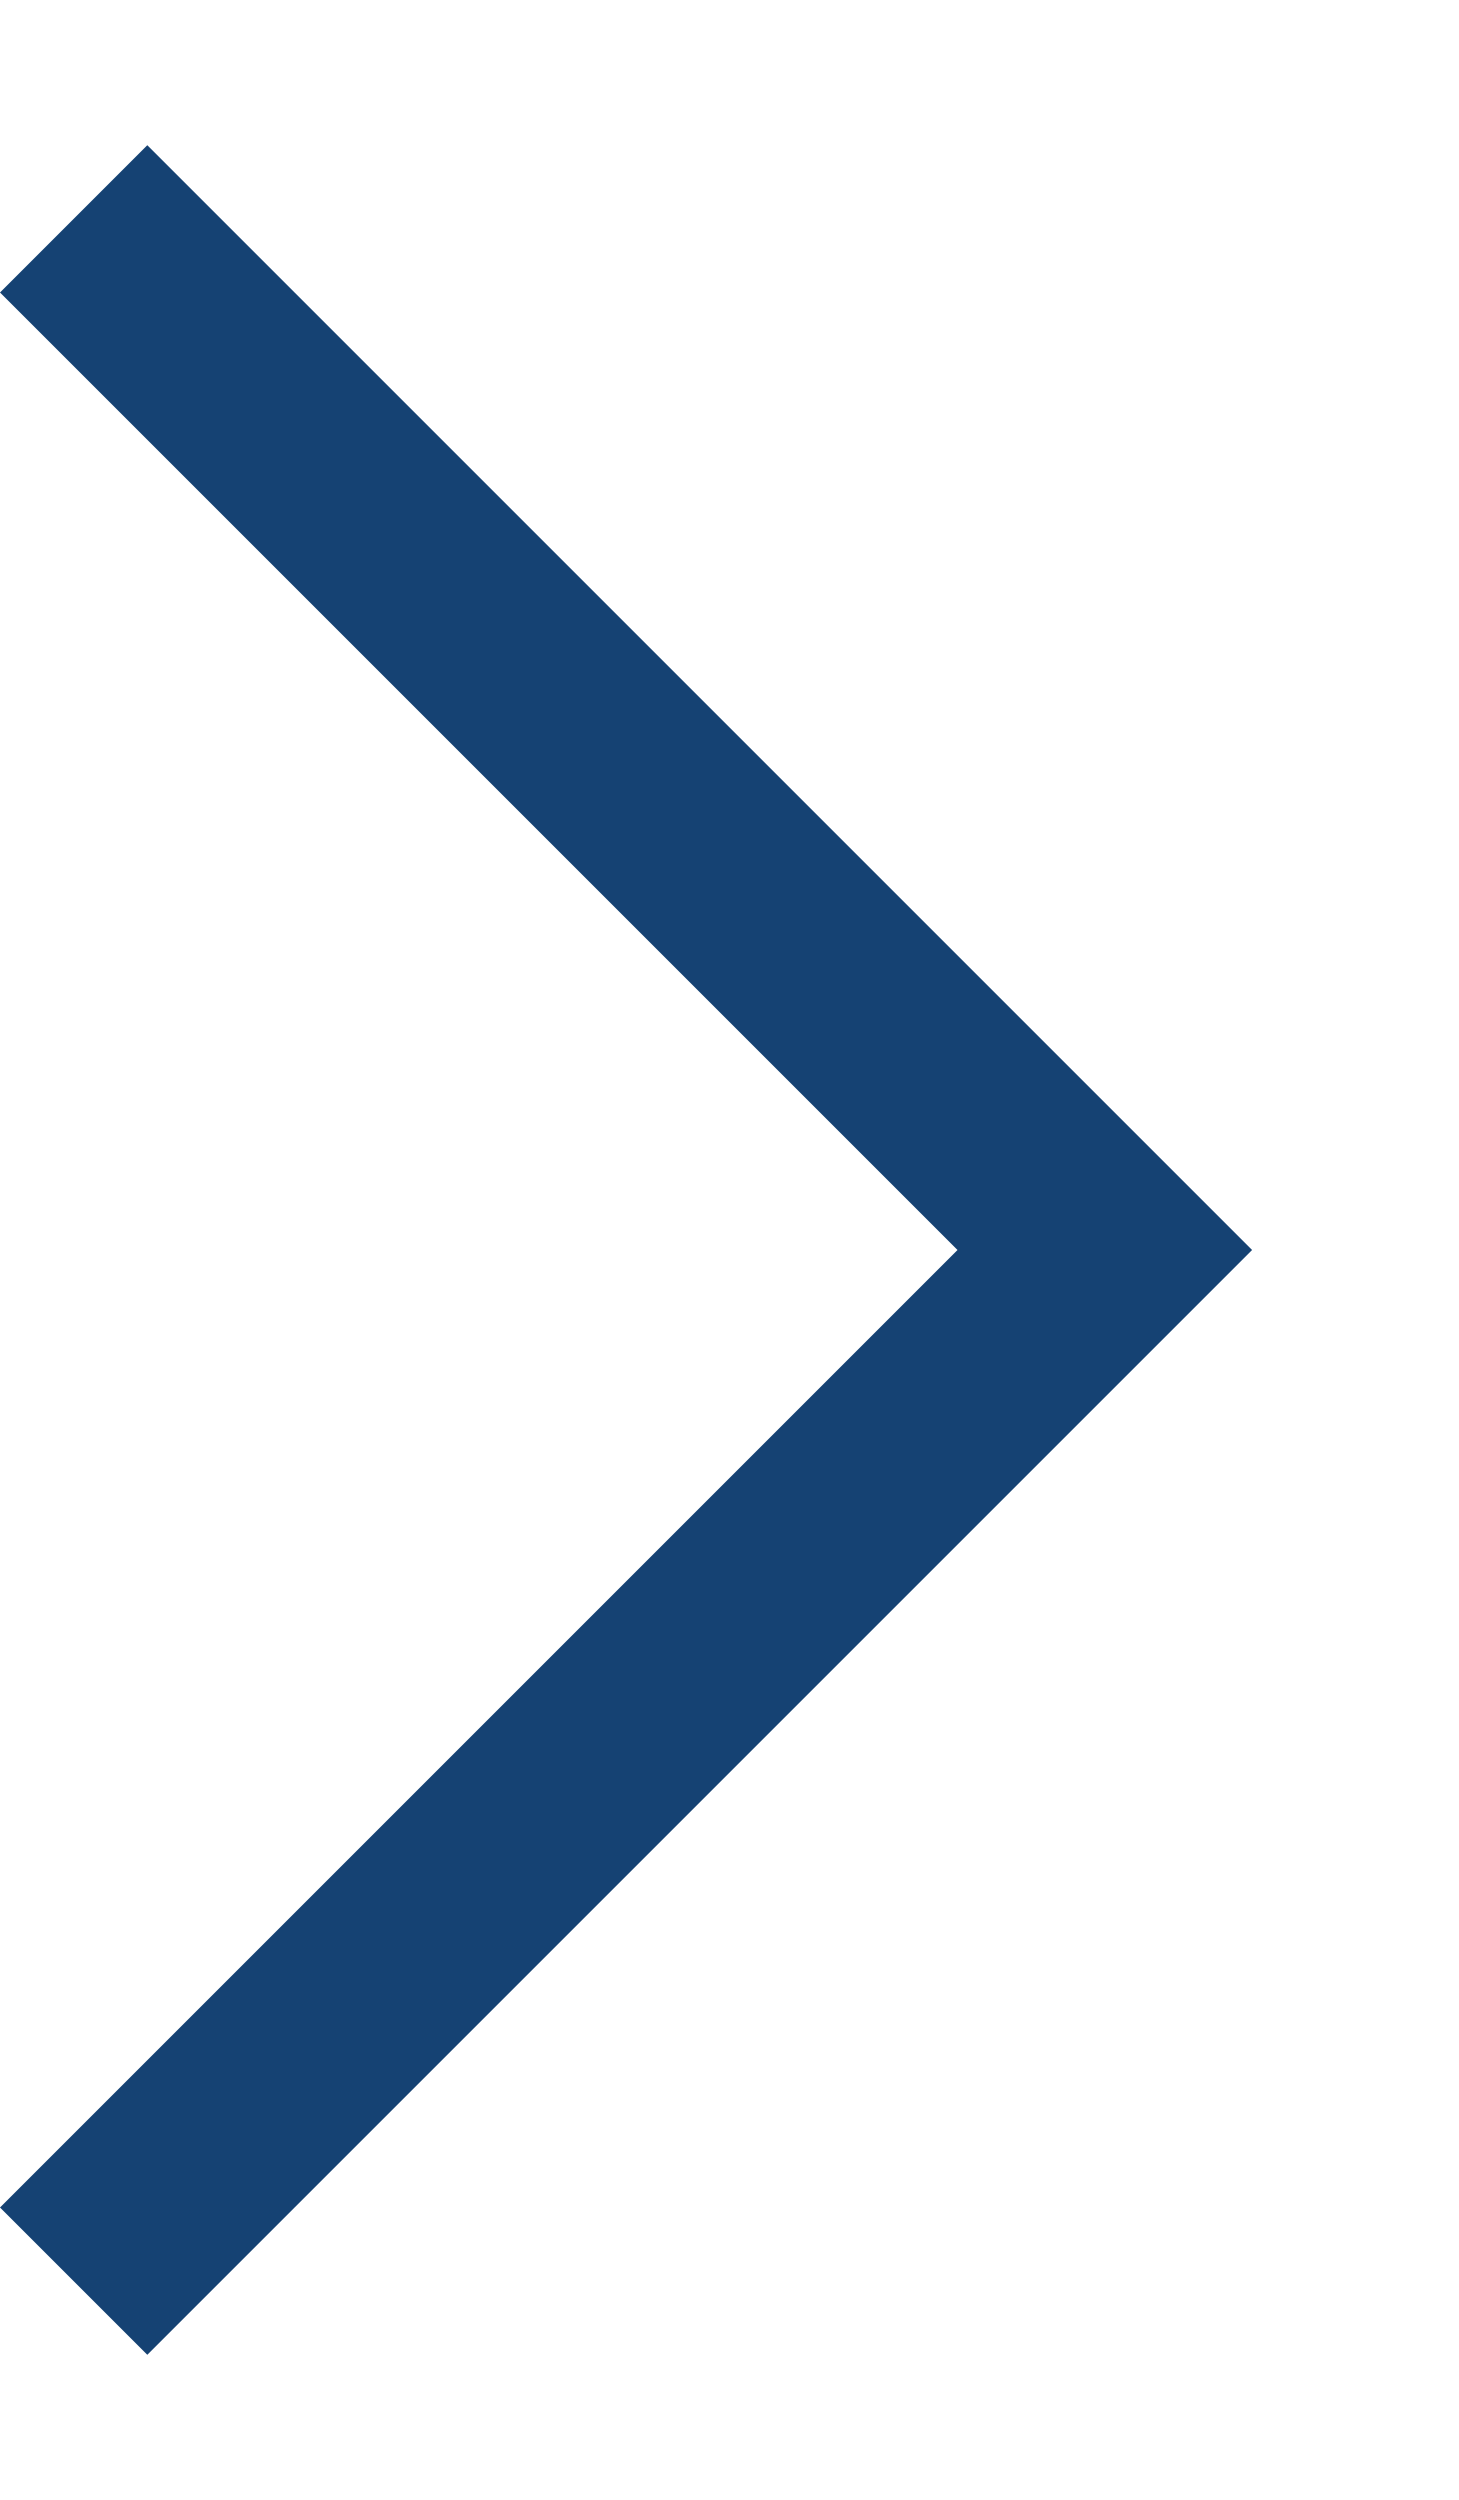
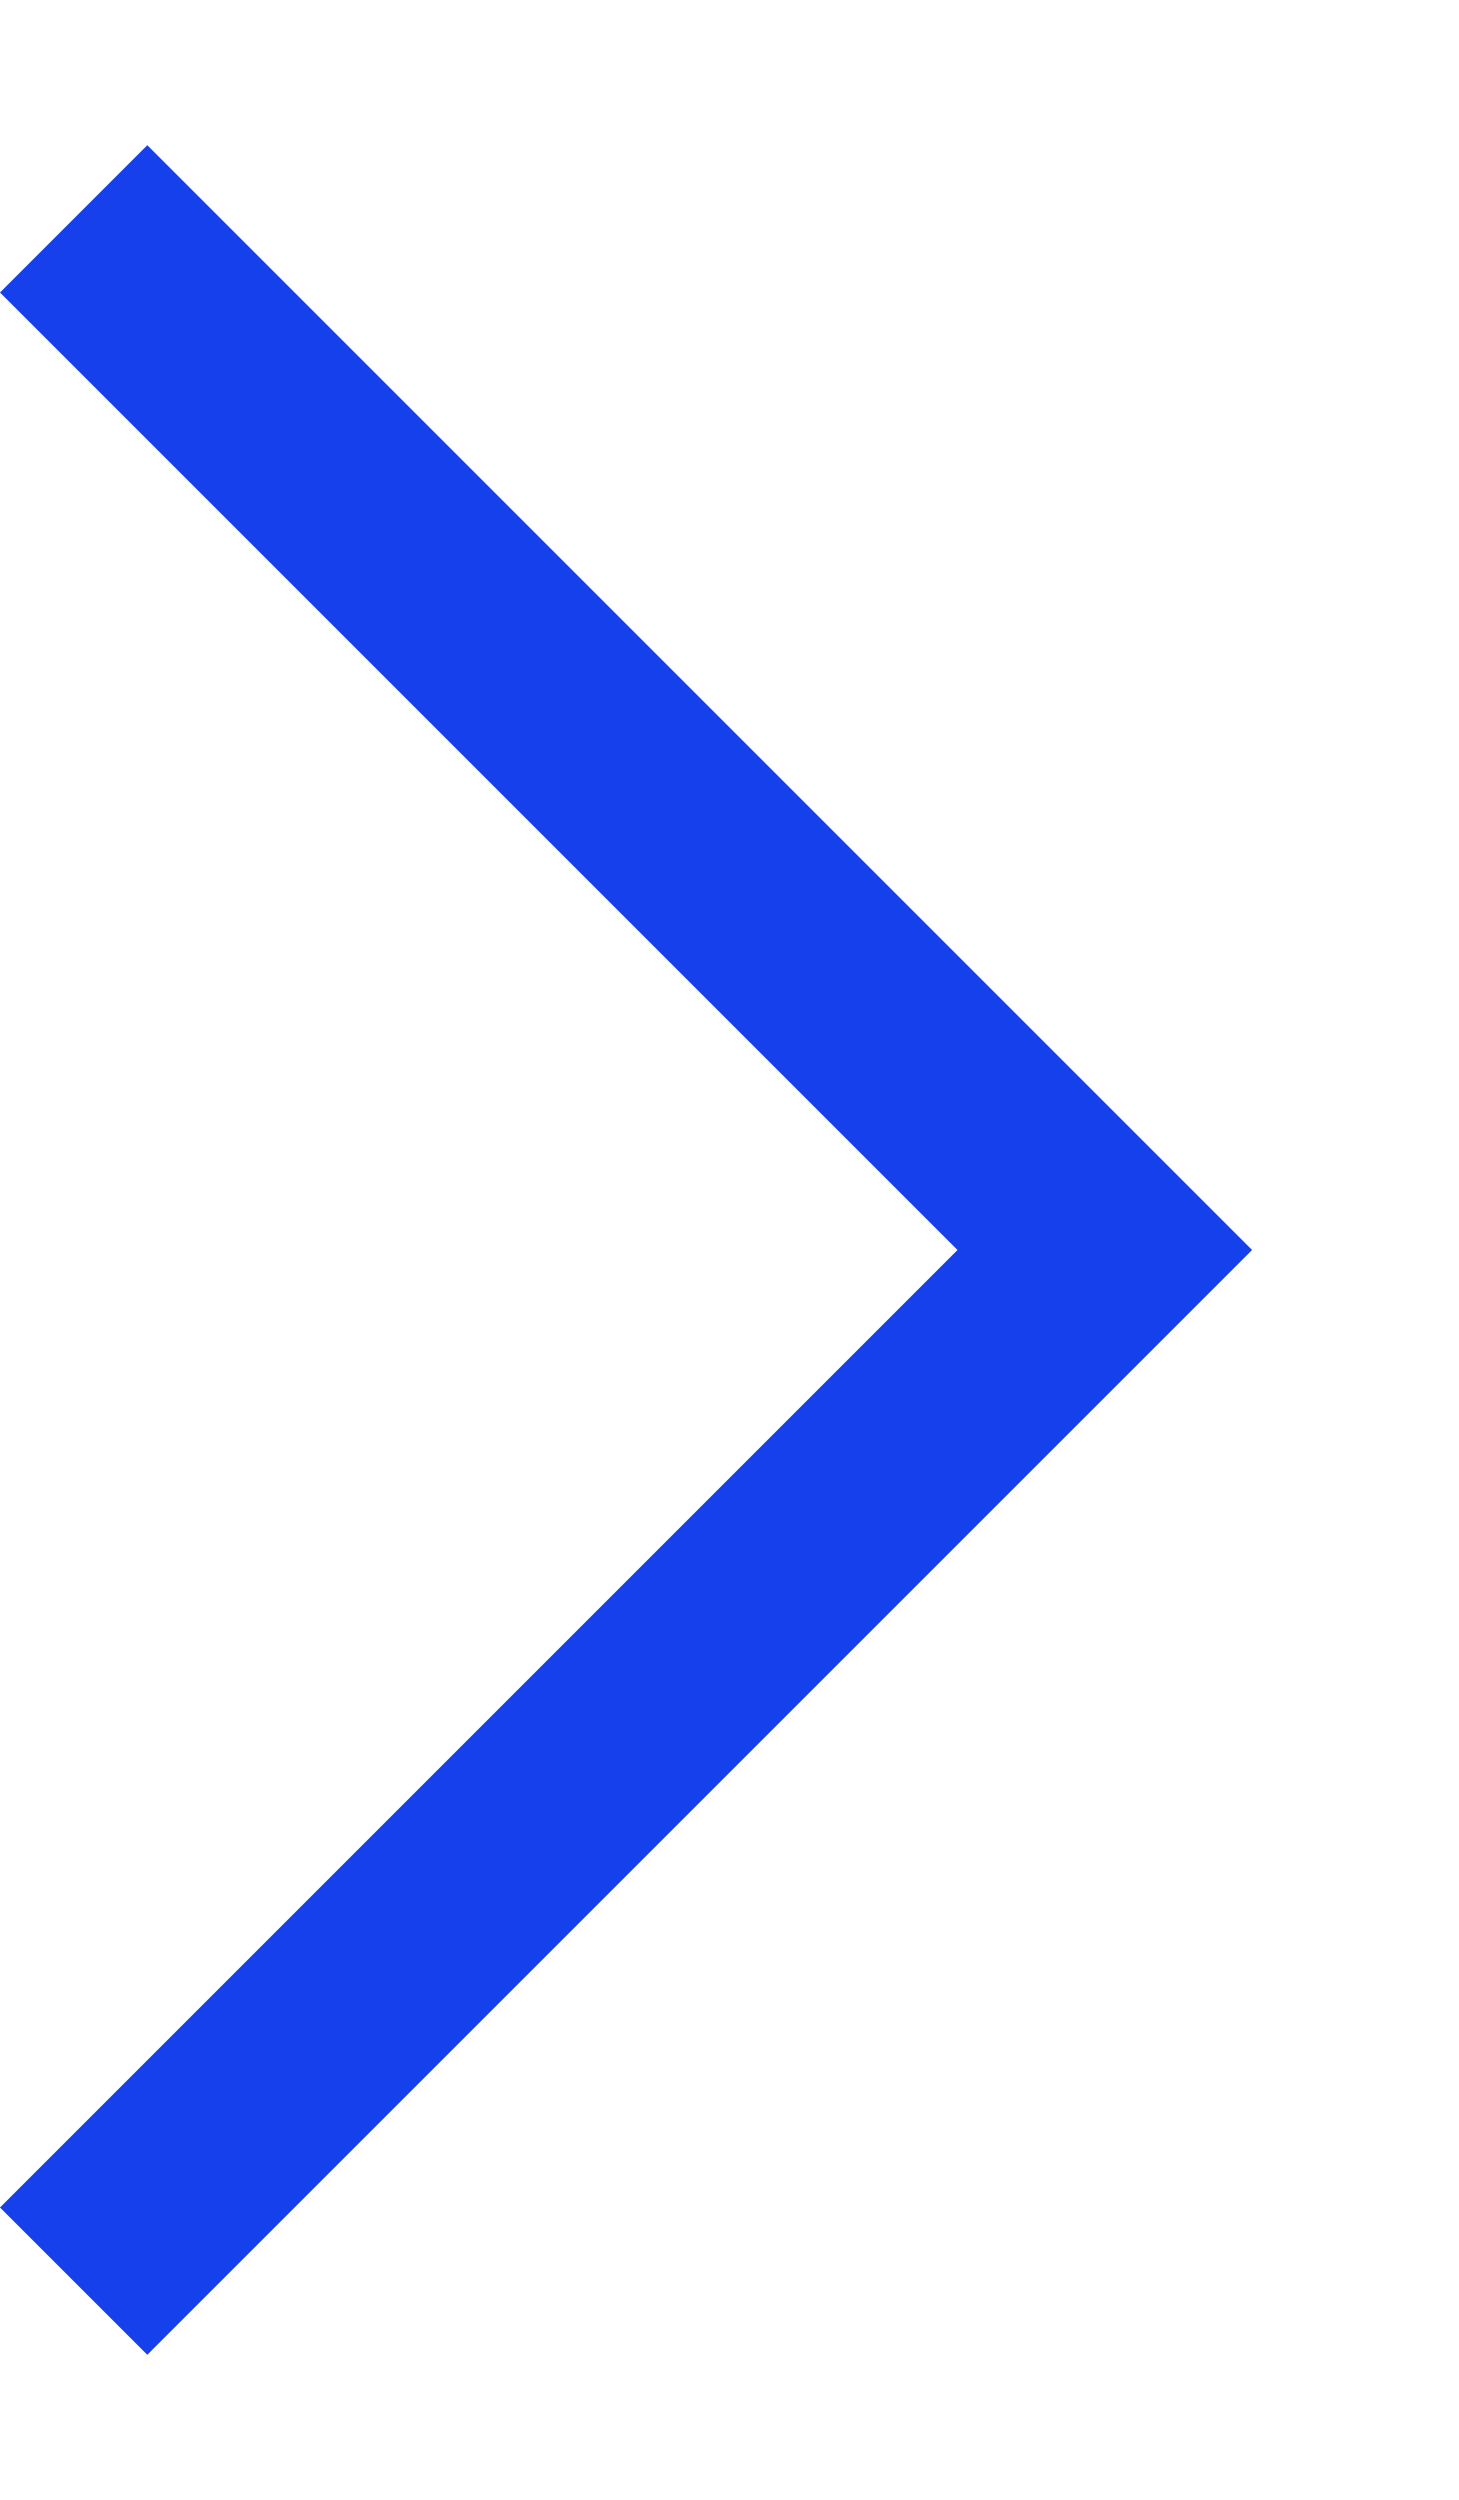
<svg xmlns="http://www.w3.org/2000/svg" width="7" height="12" viewBox="0 0 7 12" fill="none">
-   <path d="M4.596 6L0 1.404L0.707 0.697L6.01 6L0.707 11.303L0 10.596L4.596 6Z" fill="#154273" />
+   <path d="M4.596 6L0 1.404L0.707 0.697L6.01 6L0.707 11.303L0 10.596L4.596 6Z" fill="#1540EB" />
</svg>
